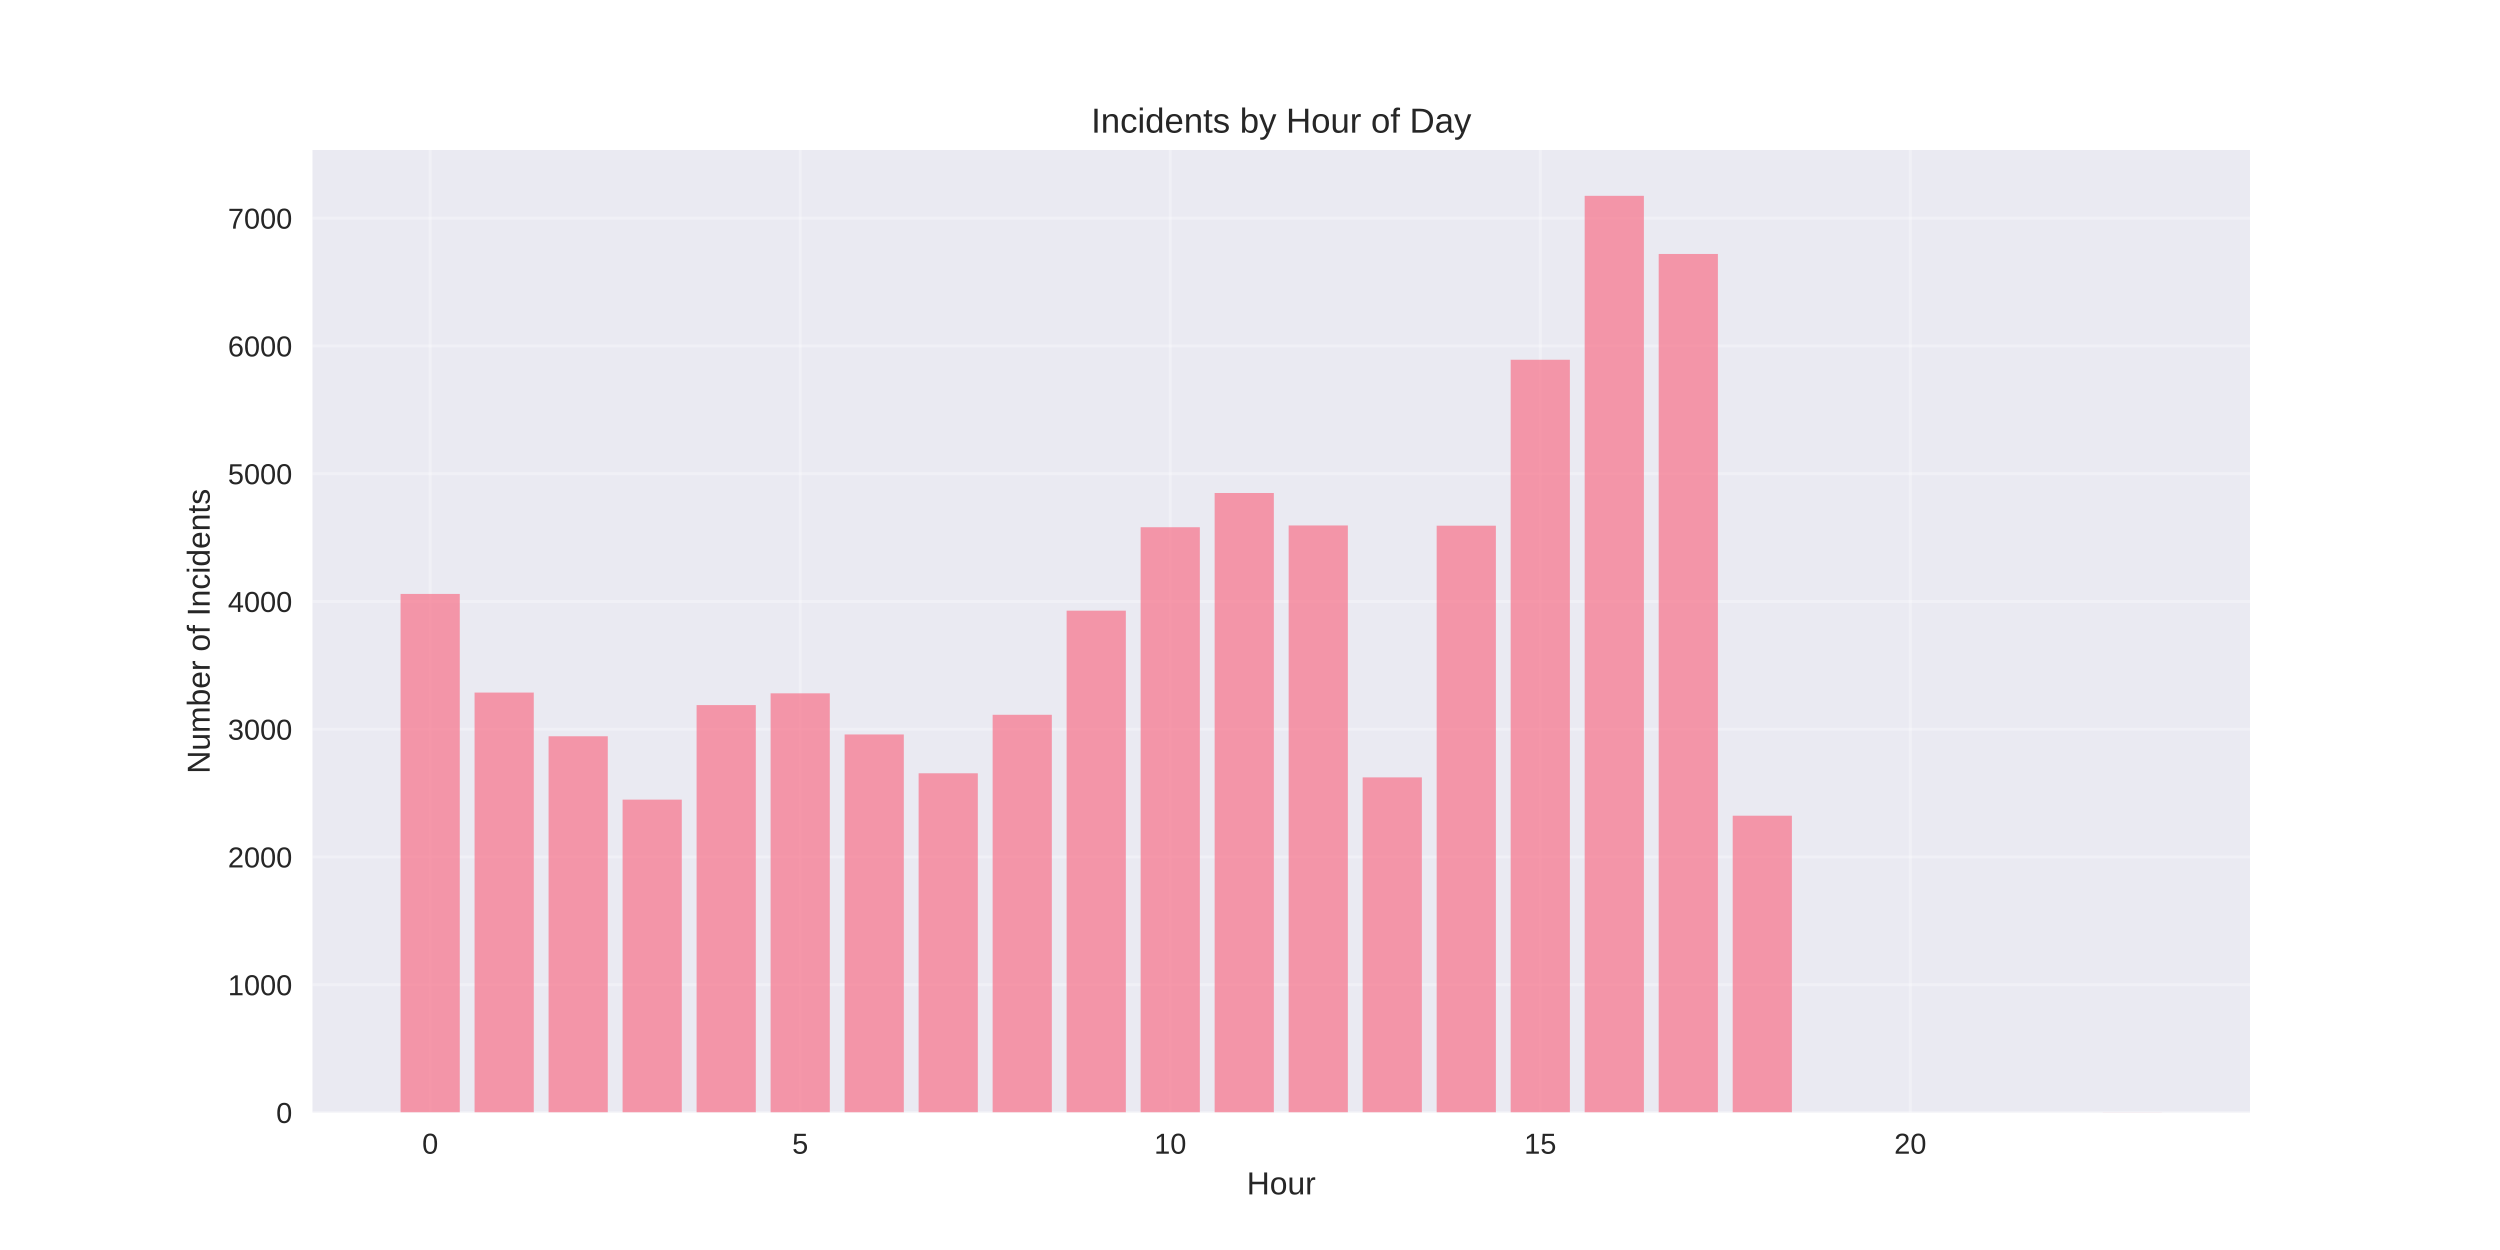
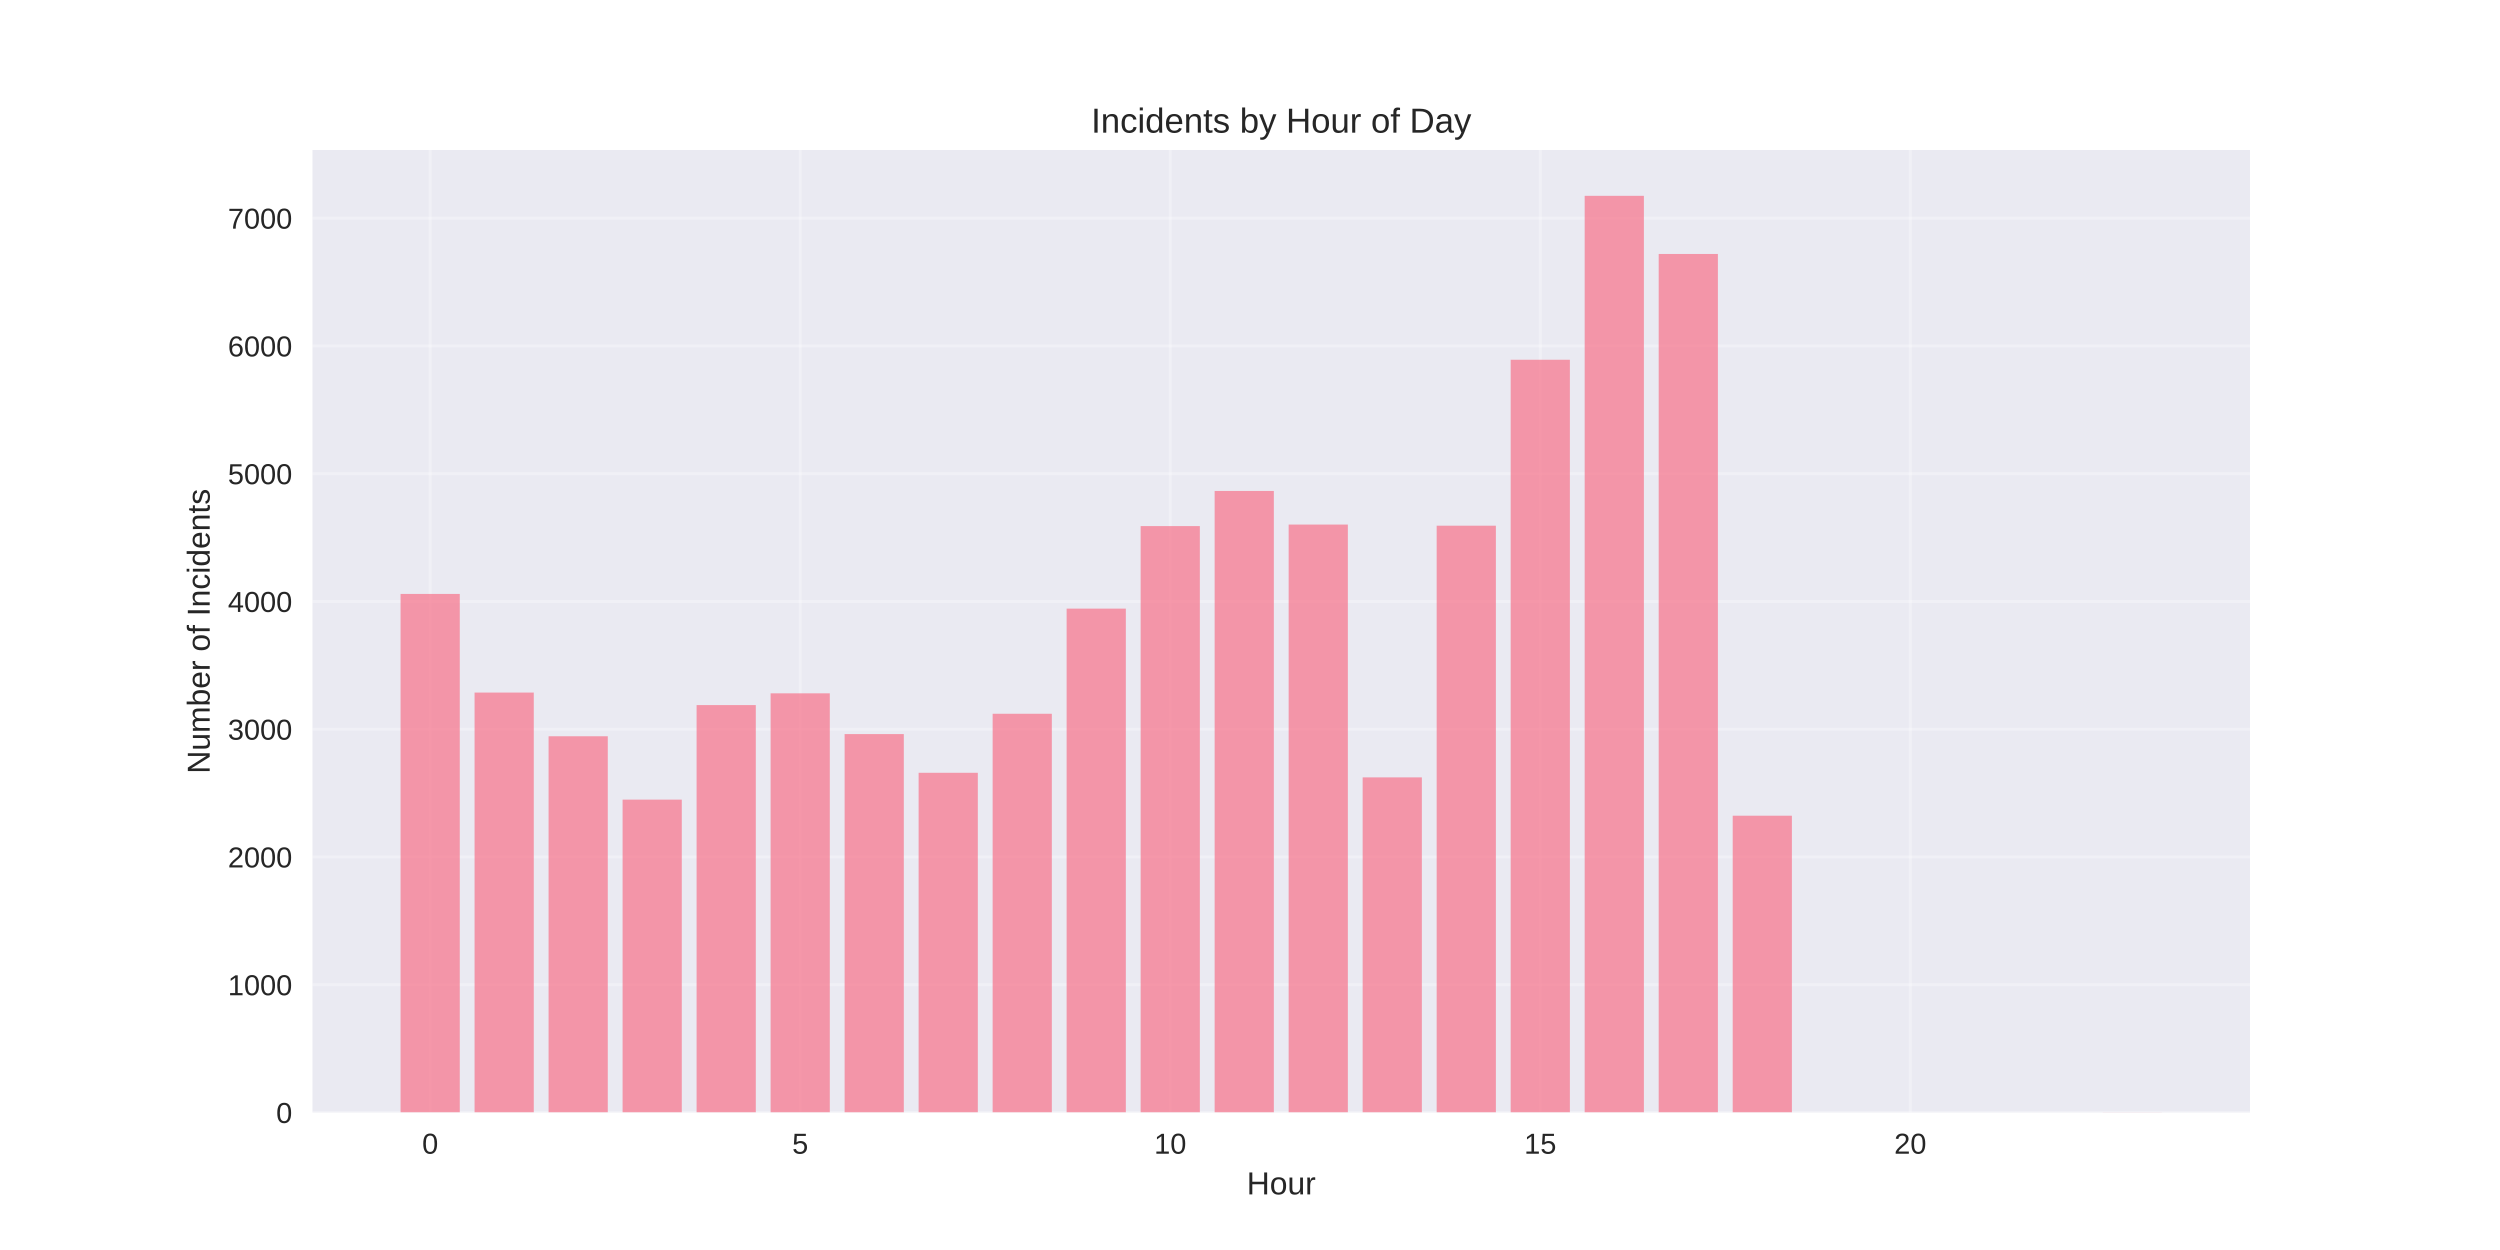
<svg xmlns="http://www.w3.org/2000/svg" width="864pt" height="432pt" viewBox="0 0 864 432" version="1.1">
  <defs>
    <style type="text/css">*{stroke-linejoin: round; stroke-linecap: butt}</style>
  </defs>
  <g id="figure_1">
    <g id="patch_1">
      <path d="M 0 432  L 864 432  L 864 0  L 0 0  z " style="fill: #ffffff" />
    </g>
    <g id="axes_1">
      <g id="patch_2">
        <path d="M 108 384.48  L 777.6 384.48  L 777.6 51.84  L 108 51.84  z " style="fill: #eaeaf2" />
      </g>
      <g id="matplotlib.axis_1">
        <g id="xtick_1">
          <g id="line2d_1">
-             <path d="M 148.667 384.48  L 148.667 51.84  " clip-path="url(#p97938715bf)" style="fill: none; stroke: #ffffff; stroke-opacity: 0.3; stroke-linecap: round" />
+             <path d="M 148.667 384.48  L 148.667 51.84  " clip-path="url(#p2d5d576912)" style="fill: none; stroke: #ffffff; stroke-opacity: 0.3; stroke-linecap: round" />
          </g>
          <g id="line2d_2" />
          <g id="text_1">
            <text style="fill: #262626; font: 10px 'Arial', 'Liberation Sans', 'DejaVu Sans', 'Bitstream Vera Sans', sans-serif; text-anchor: middle" x="148.667" y="398.727" transform="rotate(-0 148.6671 398.7269)">0</text>
          </g>
        </g>
        <g id="xtick_2">
          <g id="line2d_3">
-             <path d="M 276.551 384.48  L 276.551 51.84  " clip-path="url(#p97938715bf)" style="fill: none; stroke: #ffffff; stroke-opacity: 0.3; stroke-linecap: round" />
+             <path d="M 276.551 384.48  L 276.551 51.84  " clip-path="url(#p2d5d576912)" style="fill: none; stroke: #ffffff; stroke-opacity: 0.3; stroke-linecap: round" />
          </g>
          <g id="line2d_4" />
          <g id="text_2">
            <text style="fill: #262626; font: 10px 'Arial', 'Liberation Sans', 'DejaVu Sans', 'Bitstream Vera Sans', sans-serif; text-anchor: middle" x="276.551" y="398.727" transform="rotate(-0 276.551 398.7269)">5</text>
          </g>
        </g>
        <g id="xtick_3">
          <g id="line2d_5">
-             <path d="M 404.435 384.48  L 404.435 51.84  " clip-path="url(#p97938715bf)" style="fill: none; stroke: #ffffff; stroke-opacity: 0.3; stroke-linecap: round" />
+             <path d="M 404.435 384.48  L 404.435 51.84  " clip-path="url(#p2d5d576912)" style="fill: none; stroke: #ffffff; stroke-opacity: 0.3; stroke-linecap: round" />
          </g>
          <g id="line2d_6" />
          <g id="text_3">
            <text style="fill: #262626; font: 10px 'Arial', 'Liberation Sans', 'DejaVu Sans', 'Bitstream Vera Sans', sans-serif; text-anchor: middle" x="404.435" y="398.727" transform="rotate(-0 404.4348 398.7269)">10</text>
          </g>
        </g>
        <g id="xtick_4">
          <g id="line2d_7">
-             <path d="M 532.319 384.48  L 532.319 51.84  " clip-path="url(#p97938715bf)" style="fill: none; stroke: #ffffff; stroke-opacity: 0.3; stroke-linecap: round" />
+             <path d="M 532.319 384.48  L 532.319 51.84  " clip-path="url(#p2d5d576912)" style="fill: none; stroke: #ffffff; stroke-opacity: 0.3; stroke-linecap: round" />
          </g>
          <g id="line2d_8" />
          <g id="text_4">
            <text style="fill: #262626; font: 10px 'Arial', 'Liberation Sans', 'DejaVu Sans', 'Bitstream Vera Sans', sans-serif; text-anchor: middle" x="532.319" y="398.727" transform="rotate(-0 532.3187 398.7269)">15</text>
          </g>
        </g>
        <g id="xtick_5">
          <g id="line2d_9">
-             <path d="M 660.203 384.48  L 660.203 51.84  " clip-path="url(#p97938715bf)" style="fill: none; stroke: #ffffff; stroke-opacity: 0.3; stroke-linecap: round" />
+             <path d="M 660.203 384.48  L 660.203 51.84  " clip-path="url(#p2d5d576912)" style="fill: none; stroke: #ffffff; stroke-opacity: 0.3; stroke-linecap: round" />
          </g>
          <g id="line2d_10" />
          <g id="text_5">
            <text style="fill: #262626; font: 10px 'Arial', 'Liberation Sans', 'DejaVu Sans', 'Bitstream Vera Sans', sans-serif; text-anchor: middle" x="660.203" y="398.727" transform="rotate(-0 660.2026 398.7269)">20</text>
          </g>
        </g>
        <g id="text_6">
          <text style="fill: #262626; font: 11px 'Arial', 'Liberation Sans', 'DejaVu Sans', 'Bitstream Vera Sans', sans-serif; text-anchor: middle" x="442.8" y="412.773" transform="rotate(-0 442.8 412.7734)">Hour</text>
        </g>
      </g>
      <g id="matplotlib.axis_2">
        <g id="ytick_1">
          <g id="line2d_11">
-             <path d="M 108 384.48  L 777.6 384.48  " clip-path="url(#p97938715bf)" style="fill: none; stroke: #ffffff; stroke-opacity: 0.3; stroke-linecap: round" />
+             <path d="M 108 384.48  L 777.6 384.48  " clip-path="url(#p2d5d576912)" style="fill: none; stroke: #ffffff; stroke-opacity: 0.3; stroke-linecap: round" />
          </g>
          <g id="line2d_12" />
          <g id="text_7">
            <text style="fill: #262626; font: 10px 'Arial', 'Liberation Sans', 'DejaVu Sans', 'Bitstream Vera Sans', sans-serif; text-anchor: end" x="101" y="388.103" transform="rotate(-0 101 388.1034)">0</text>
          </g>
        </g>
        <g id="ytick_2">
          <g id="line2d_13">
-             <path d="M 108 340.327  L 777.6 340.327  " clip-path="url(#p97938715bf)" style="fill: none; stroke: #ffffff; stroke-opacity: 0.3; stroke-linecap: round" />
+             <path d="M 108 340.327  L 777.6 340.327  " clip-path="url(#p2d5d576912)" style="fill: none; stroke: #ffffff; stroke-opacity: 0.3; stroke-linecap: round" />
          </g>
          <g id="line2d_14" />
          <g id="text_8">
            <text style="fill: #262626; font: 10px 'Arial', 'Liberation Sans', 'DejaVu Sans', 'Bitstream Vera Sans', sans-serif; text-anchor: end" x="101" y="343.95" transform="rotate(-0 101 343.9501)">1000</text>
          </g>
        </g>
        <g id="ytick_3">
          <g id="line2d_15">
-             <path d="M 108 296.173  L 777.6 296.173  " clip-path="url(#p97938715bf)" style="fill: none; stroke: #ffffff; stroke-opacity: 0.3; stroke-linecap: round" />
+             <path d="M 108 296.173  L 777.6 296.173  " clip-path="url(#p2d5d576912)" style="fill: none; stroke: #ffffff; stroke-opacity: 0.3; stroke-linecap: round" />
          </g>
          <g id="line2d_16" />
          <g id="text_9">
            <text style="fill: #262626; font: 10px 'Arial', 'Liberation Sans', 'DejaVu Sans', 'Bitstream Vera Sans', sans-serif; text-anchor: end" x="101" y="299.797" transform="rotate(-0 101 299.7968)">2000</text>
          </g>
        </g>
        <g id="ytick_4">
          <g id="line2d_17">
-             <path d="M 108 252.02  L 777.6 252.02  " clip-path="url(#p97938715bf)" style="fill: none; stroke: #ffffff; stroke-opacity: 0.3; stroke-linecap: round" />
+             <path d="M 108 252.02  L 777.6 252.02  " clip-path="url(#p2d5d576912)" style="fill: none; stroke: #ffffff; stroke-opacity: 0.3; stroke-linecap: round" />
          </g>
          <g id="line2d_18" />
          <g id="text_10">
            <text style="fill: #262626; font: 10px 'Arial', 'Liberation Sans', 'DejaVu Sans', 'Bitstream Vera Sans', sans-serif; text-anchor: end" x="101" y="255.644" transform="rotate(-0 101 255.6435)">3000</text>
          </g>
        </g>
        <g id="ytick_5">
          <g id="line2d_19">
-             <path d="M 108 207.867  L 777.6 207.867  " clip-path="url(#p97938715bf)" style="fill: none; stroke: #ffffff; stroke-opacity: 0.3; stroke-linecap: round" />
+             <path d="M 108 207.867  L 777.6 207.867  " clip-path="url(#p2d5d576912)" style="fill: none; stroke: #ffffff; stroke-opacity: 0.3; stroke-linecap: round" />
          </g>
          <g id="line2d_20" />
          <g id="text_11">
            <text style="fill: #262626; font: 10px 'Arial', 'Liberation Sans', 'DejaVu Sans', 'Bitstream Vera Sans', sans-serif; text-anchor: end" x="101" y="211.49" transform="rotate(-0 101 211.4902)">4000</text>
          </g>
        </g>
        <g id="ytick_6">
          <g id="line2d_21">
-             <path d="M 108 163.713  L 777.6 163.713  " clip-path="url(#p97938715bf)" style="fill: none; stroke: #ffffff; stroke-opacity: 0.3; stroke-linecap: round" />
+             <path d="M 108 163.713  L 777.6 163.713  " clip-path="url(#p2d5d576912)" style="fill: none; stroke: #ffffff; stroke-opacity: 0.3; stroke-linecap: round" />
          </g>
          <g id="line2d_22" />
          <g id="text_12">
            <text style="fill: #262626; font: 10px 'Arial', 'Liberation Sans', 'DejaVu Sans', 'Bitstream Vera Sans', sans-serif; text-anchor: end" x="101" y="167.337" transform="rotate(-0 101 167.3369)">5000</text>
          </g>
        </g>
        <g id="ytick_7">
          <g id="line2d_23">
-             <path d="M 108 119.56  L 777.6 119.56  " clip-path="url(#p97938715bf)" style="fill: none; stroke: #ffffff; stroke-opacity: 0.3; stroke-linecap: round" />
+             <path d="M 108 119.56  L 777.6 119.56  " clip-path="url(#p2d5d576912)" style="fill: none; stroke: #ffffff; stroke-opacity: 0.3; stroke-linecap: round" />
          </g>
          <g id="line2d_24" />
          <g id="text_13">
            <text style="fill: #262626; font: 10px 'Arial', 'Liberation Sans', 'DejaVu Sans', 'Bitstream Vera Sans', sans-serif; text-anchor: end" x="101" y="123.184" transform="rotate(-0 101 123.1836)">6000</text>
          </g>
        </g>
        <g id="ytick_8">
          <g id="line2d_25">
-             <path d="M 108 75.407  L 777.6 75.407  " clip-path="url(#p97938715bf)" style="fill: none; stroke: #ffffff; stroke-opacity: 0.3; stroke-linecap: round" />
+             <path d="M 108 75.407  L 777.6 75.407  " clip-path="url(#p2d5d576912)" style="fill: none; stroke: #ffffff; stroke-opacity: 0.3; stroke-linecap: round" />
          </g>
          <g id="line2d_26" />
          <g id="text_14">
            <text style="fill: #262626; font: 10px 'Arial', 'Liberation Sans', 'DejaVu Sans', 'Bitstream Vera Sans', sans-serif; text-anchor: end" x="101" y="79.03" transform="rotate(-0 101 79.03027)">7000</text>
          </g>
        </g>
        <g id="text_15">
          <text style="fill: #262626; font: 11px 'Arial', 'Liberation Sans', 'DejaVu Sans', 'Bitstream Vera Sans', sans-serif; text-anchor: middle" x="72.474" y="218.16" transform="rotate(-90 72.47375 218.16)">Number of Incidents</text>
        </g>
      </g>
      <g id="patch_3">
-         <path d="M 138.436 384.48  L 158.898 384.48  L 158.898 205.262  L 138.436 205.262  z " clip-path="url(#p97938715bf)" style="fill: #f77189; opacity: 0.7" />
+         <path d="M 138.436 384.48  L 158.898 384.48  L 158.898 205.262  L 138.436 205.262  z " clip-path="url(#p2d5d576912)" style="fill: #f77189; opacity: 0.7" />
      </g>
      <g id="patch_4">
-         <path d="M 164.013 384.48  L 184.475 384.48  L 184.475 239.348  L 164.013 239.348  z " clip-path="url(#p97938715bf)" style="fill: #f77189; opacity: 0.7" />
+         <path d="M 164.013 384.48  L 184.475 384.48  L 184.475 239.348  L 164.013 239.348  z " clip-path="url(#p2d5d576912)" style="fill: #f77189; opacity: 0.7" />
      </g>
      <g id="patch_5">
-         <path d="M 189.59 384.48  L 210.051 384.48  L 210.051 254.449  L 189.59 254.449  z " clip-path="url(#p97938715bf)" style="fill: #f77189; opacity: 0.7" />
+         <path d="M 189.59 384.48  L 210.051 384.48  L 210.051 254.449  L 189.59 254.449  z " clip-path="url(#p2d5d576912)" style="fill: #f77189; opacity: 0.7" />
      </g>
      <g id="patch_6">
-         <path d="M 215.167 384.48  L 235.628 384.48  L 235.628 276.349  L 215.167 276.349  z " clip-path="url(#p97938715bf)" style="fill: #f77189; opacity: 0.7" />
+         <path d="M 215.167 384.48  L 235.628 384.48  L 235.628 276.349  L 215.167 276.349  z " clip-path="url(#p2d5d576912)" style="fill: #f77189; opacity: 0.7" />
      </g>
      <g id="patch_7">
-         <path d="M 240.743 384.48  L 261.205 384.48  L 261.205 243.675  L 240.743 243.675  z " clip-path="url(#p97938715bf)" style="fill: #f77189; opacity: 0.7" />
+         <path d="M 240.743 384.48  L 261.205 384.48  L 261.205 243.675  L 240.743 243.675  z " clip-path="url(#p2d5d576912)" style="fill: #f77189; opacity: 0.7" />
      </g>
      <g id="patch_8">
-         <path d="M 266.32 384.48  L 286.782 384.48  L 286.782 239.613  L 266.32 239.613  z " clip-path="url(#p97938715bf)" style="fill: #f77189; opacity: 0.7" />
+         <path d="M 266.32 384.48  L 286.782 384.48  L 286.782 239.613  L 266.32 239.613  z " clip-path="url(#p2d5d576912)" style="fill: #f77189; opacity: 0.7" />
      </g>
      <g id="patch_9">
-         <path d="M 291.897 384.48  L 312.358 384.48  L 312.358 253.83  L 291.897 253.83  z " clip-path="url(#p97938715bf)" style="fill: #f77189; opacity: 0.7" />
+         <path d="M 291.897 384.48  L 312.358 384.48  L 312.358 253.698  L 291.897 253.698  z " clip-path="url(#p2d5d576912)" style="fill: #f77189; opacity: 0.7" />
      </g>
      <g id="patch_10">
-         <path d="M 317.474 384.48  L 337.935 384.48  L 337.935 267.253  L 317.474 267.253  z " clip-path="url(#p97938715bf)" style="fill: #f77189; opacity: 0.7" />
+         <path d="M 317.474 384.48  L 337.935 384.48  L 337.935 267.076  L 317.474 267.076  z " clip-path="url(#p2d5d576912)" style="fill: #f77189; opacity: 0.7" />
      </g>
      <g id="patch_11">
-         <path d="M 343.051 384.48  L 363.512 384.48  L 363.512 247.031  L 343.051 247.031  z " clip-path="url(#p97938715bf)" style="fill: #f77189; opacity: 0.7" />
+         <path d="M 343.051 384.48  L 363.512 384.48  L 363.512 246.678  L 343.051 246.678  z " clip-path="url(#p2d5d576912)" style="fill: #f77189; opacity: 0.7" />
      </g>
      <g id="patch_12">
-         <path d="M 368.627 384.48  L 389.089 384.48  L 389.089 211.046  L 368.627 211.046  z " clip-path="url(#p97938715bf)" style="fill: #f77189; opacity: 0.7" />
+         <path d="M 368.627 384.48  L 389.089 384.48  L 389.089 210.339  L 368.627 210.339  z " clip-path="url(#p2d5d576912)" style="fill: #f77189; opacity: 0.7" />
      </g>
      <g id="patch_13">
-         <path d="M 394.204 384.48  L 414.666 384.48  L 414.666 182.214  L 394.204 182.214  z " clip-path="url(#p97938715bf)" style="fill: #f77189; opacity: 0.7" />
+         <path d="M 394.204 384.48  L 414.666 384.48  L 414.666 181.816  L 394.204 181.816  z " clip-path="url(#p2d5d576912)" style="fill: #f77189; opacity: 0.7" />
      </g>
      <g id="patch_14">
-         <path d="M 419.781 384.48  L 440.242 384.48  L 440.242 170.381  L 419.781 170.381  z " clip-path="url(#p97938715bf)" style="fill: #f77189; opacity: 0.7" />
+         <path d="M 419.781 384.48  L 440.242 384.48  L 440.242 169.674  L 419.781 169.674  z " clip-path="url(#p2d5d576912)" style="fill: #f77189; opacity: 0.7" />
      </g>
      <g id="patch_15">
-         <path d="M 445.358 384.48  L 465.819 384.48  L 465.819 181.596  L 445.358 181.596  z " clip-path="url(#p97938715bf)" style="fill: #f77189; opacity: 0.7" />
+         <path d="M 445.358 384.48  L 465.819 384.48  L 465.819 181.286  L 445.358 181.286  z " clip-path="url(#p2d5d576912)" style="fill: #f77189; opacity: 0.7" />
      </g>
      <g id="patch_16">
-         <path d="M 470.934 384.48  L 491.396 384.48  L 491.396 268.666  L 470.934 268.666  z " clip-path="url(#p97938715bf)" style="fill: #f77189; opacity: 0.7" />
+         <path d="M 470.934 384.48  L 491.396 384.48  L 491.396 268.666  L 470.934 268.666  z " clip-path="url(#p2d5d576912)" style="fill: #f77189; opacity: 0.7" />
      </g>
      <g id="patch_17">
-         <path d="M 496.511 384.48  L 516.973 384.48  L 516.973 181.684  L 496.511 181.684  z " clip-path="url(#p97938715bf)" style="fill: #f77189; opacity: 0.7" />
+         <path d="M 496.511 384.48  L 516.973 384.48  L 516.973 181.684  L 496.511 181.684  z " clip-path="url(#p2d5d576912)" style="fill: #f77189; opacity: 0.7" />
      </g>
      <g id="patch_18">
-         <path d="M 522.088 384.48  L 542.549 384.48  L 542.549 124.329  L 522.088 124.329  z " clip-path="url(#p97938715bf)" style="fill: #f77189; opacity: 0.7" />
+         <path d="M 522.088 384.48  L 542.549 384.48  L 542.549 124.329  L 522.088 124.329  z " clip-path="url(#p2d5d576912)" style="fill: #f77189; opacity: 0.7" />
      </g>
      <g id="patch_19">
-         <path d="M 547.665 384.48  L 568.126 384.48  L 568.126 67.68  L 547.665 67.68  z " clip-path="url(#p97938715bf)" style="fill: #f77189; opacity: 0.7" />
+         <path d="M 547.665 384.48  L 568.126 384.48  L 568.126 67.68  L 547.665 67.68  z " clip-path="url(#p2d5d576912)" style="fill: #f77189; opacity: 0.7" />
      </g>
      <g id="patch_20">
-         <path d="M 573.242 384.48  L 593.703 384.48  L 593.703 87.77  L 573.242 87.77  z " clip-path="url(#p97938715bf)" style="fill: #f77189; opacity: 0.7" />
+         <path d="M 573.242 384.48  L 593.703 384.48  L 593.703 87.77  L 573.242 87.77  z " clip-path="url(#p2d5d576912)" style="fill: #f77189; opacity: 0.7" />
      </g>
      <g id="patch_21">
-         <path d="M 598.818 384.48  L 619.28 384.48  L 619.28 281.912  L 598.818 281.912  z " clip-path="url(#p97938715bf)" style="fill: #f77189; opacity: 0.7" />
+         <path d="M 598.818 384.48  L 619.28 384.48  L 619.28 281.912  L 598.818 281.912  z " clip-path="url(#p2d5d576912)" style="fill: #f77189; opacity: 0.7" />
      </g>
      <g id="patch_22">
-         <path d="M 726.702 384.48  L 747.164 384.48  L 747.164 384.436  L 726.702 384.436  z " clip-path="url(#p97938715bf)" style="fill: #f77189; opacity: 0.7" />
+         <path d="M 726.702 384.48  L 747.164 384.48  L 747.164 384.436  L 726.702 384.436  z " clip-path="url(#p2d5d576912)" style="fill: #f77189; opacity: 0.7" />
      </g>
      <g id="patch_23">
        <path d="M 108 384.48  L 108 51.84  " style="fill: none" />
      </g>
      <g id="patch_24">
        <path d="M 777.6 384.48  L 777.6 51.84  " style="fill: none" />
      </g>
      <g id="patch_25">
        <path d="M 108 384.48  L 777.6 384.48  " style="fill: none" />
      </g>
      <g id="patch_26">
        <path d="M 108 51.84  L 777.6 51.84  " style="fill: none" />
      </g>
      <g id="text_16">
        <text style="fill: #262626; font: 12px 'Arial', 'Liberation Sans', 'DejaVu Sans', 'Bitstream Vera Sans', sans-serif; text-anchor: middle" x="442.8" y="45.84" transform="rotate(-0 442.8 45.84)">Incidents by Hour of Day</text>
      </g>
    </g>
  </g>
  <defs>
-     <clipPath id="p97938715bf">
+     <clipPath id="p2d5d576912">
      <rect x="108" y="51.84" width="669.6" height="332.64" />
    </clipPath>
  </defs>
</svg>
